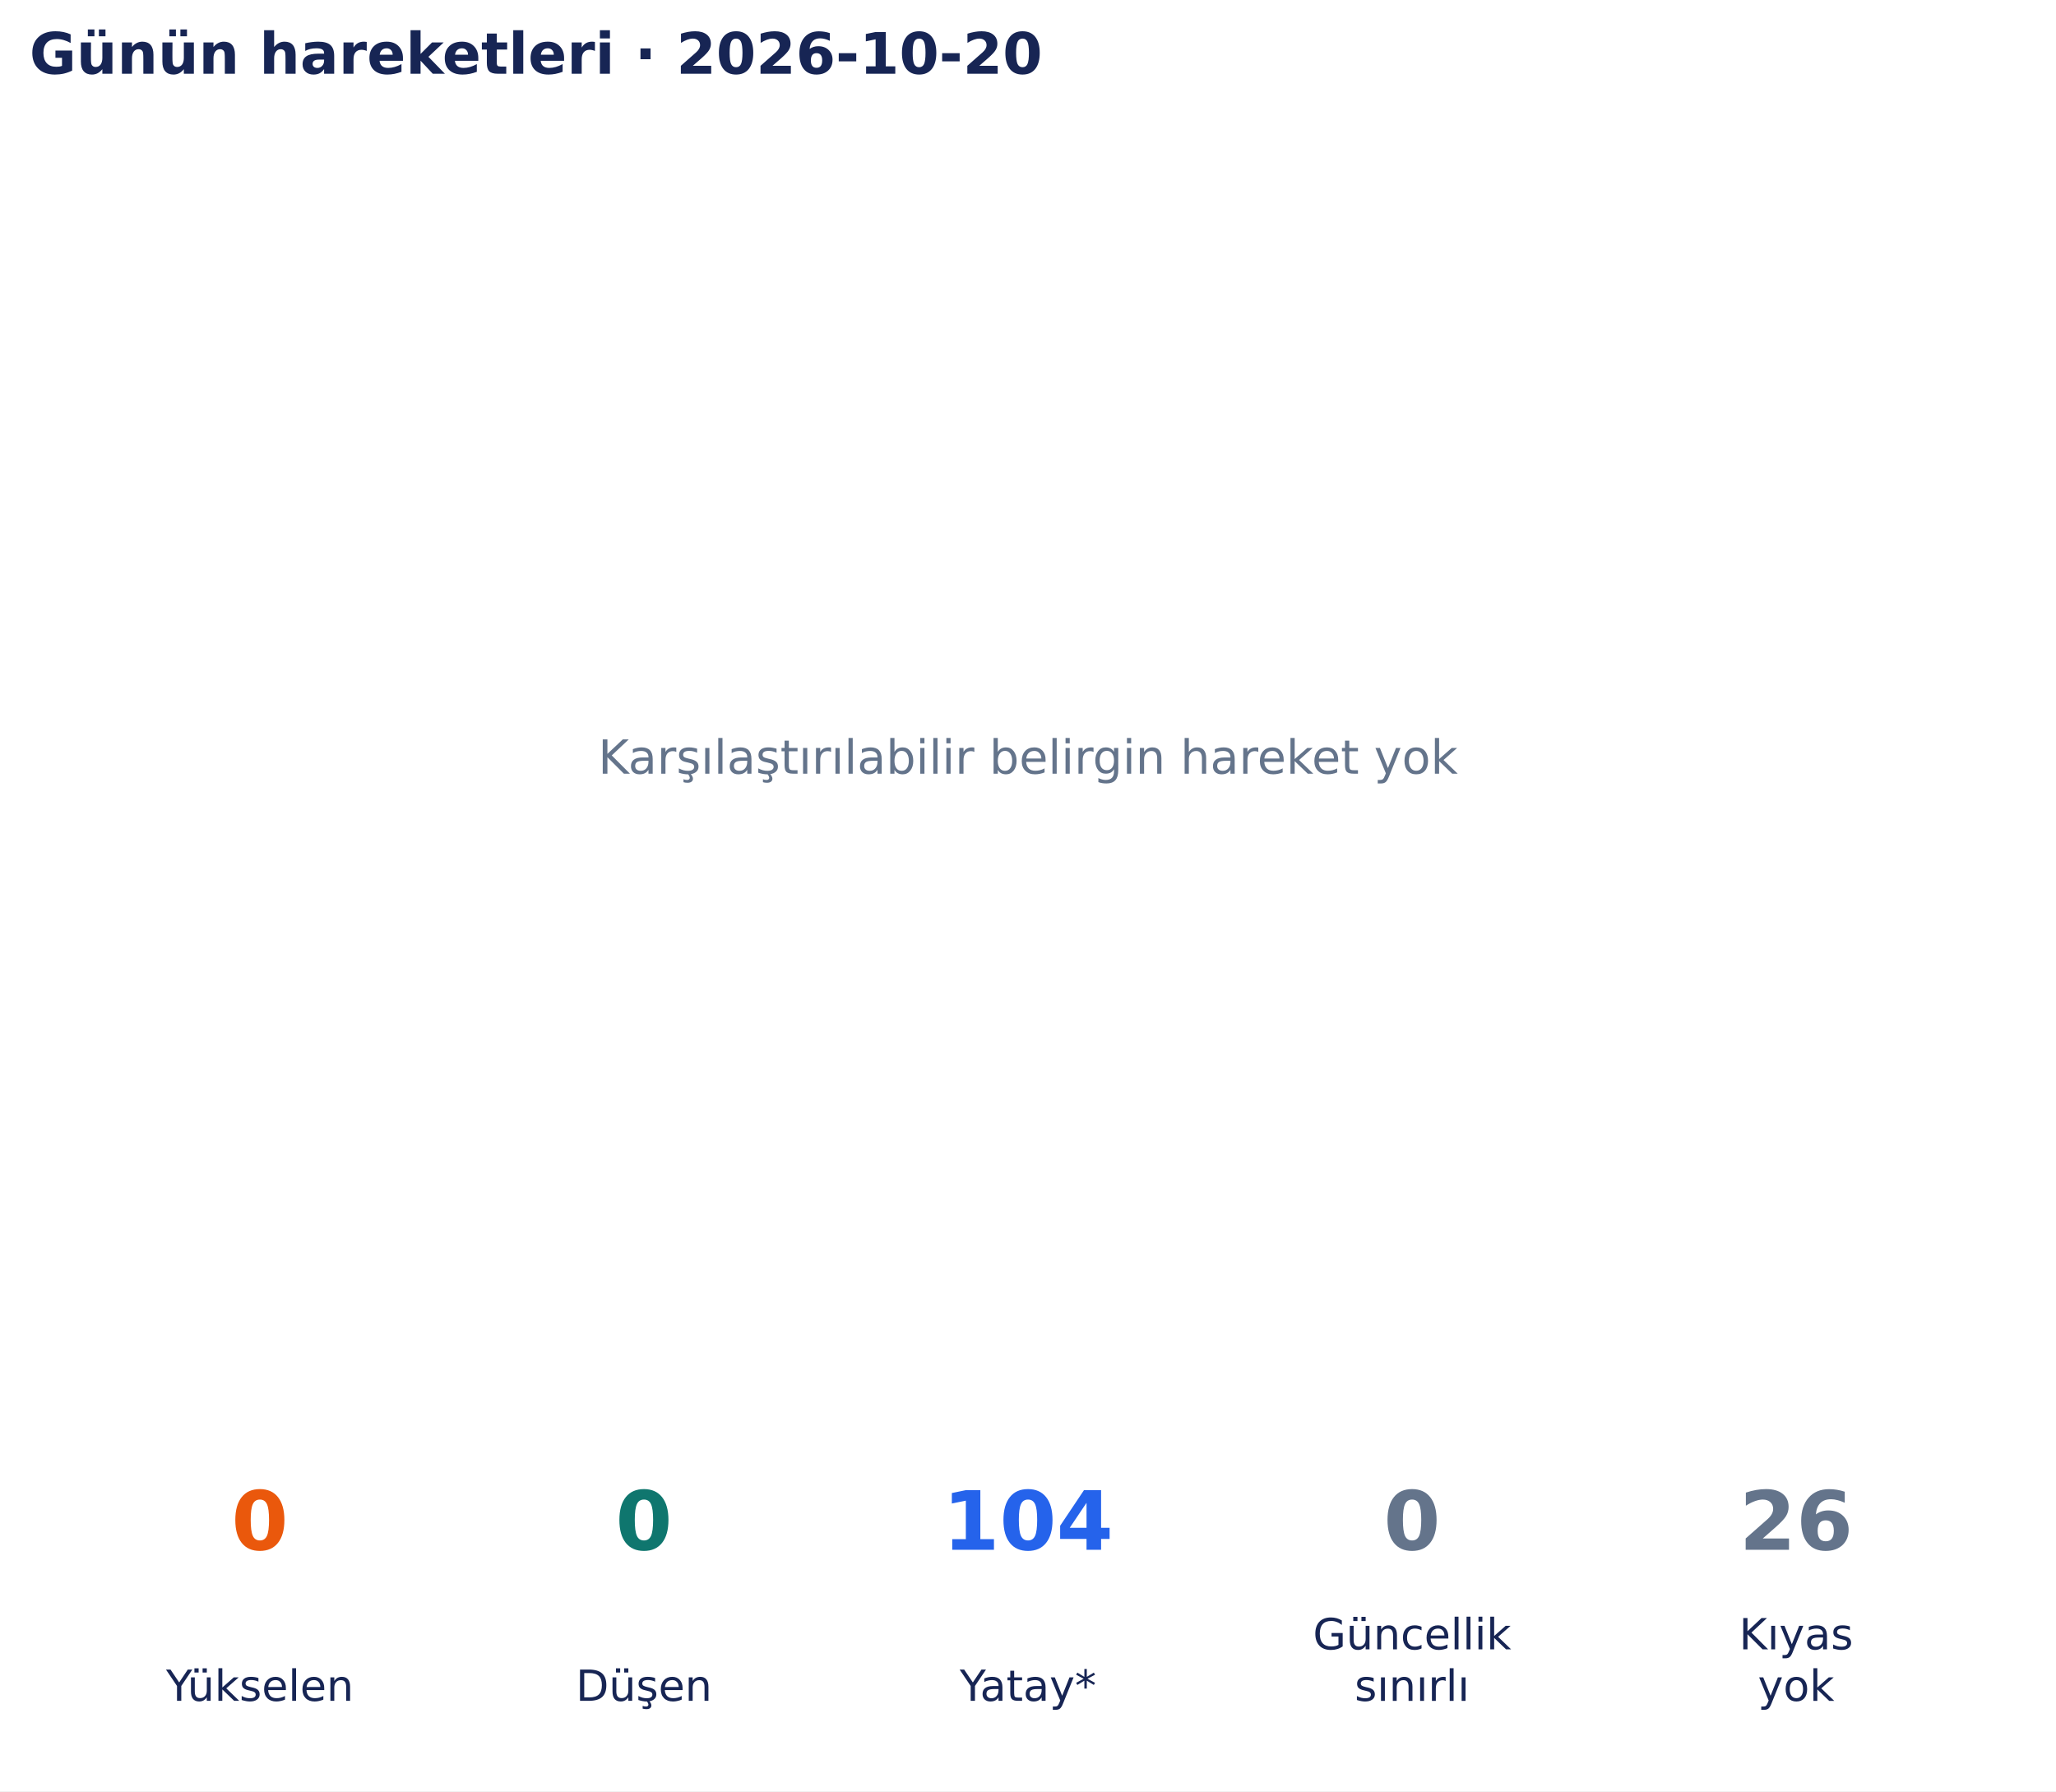
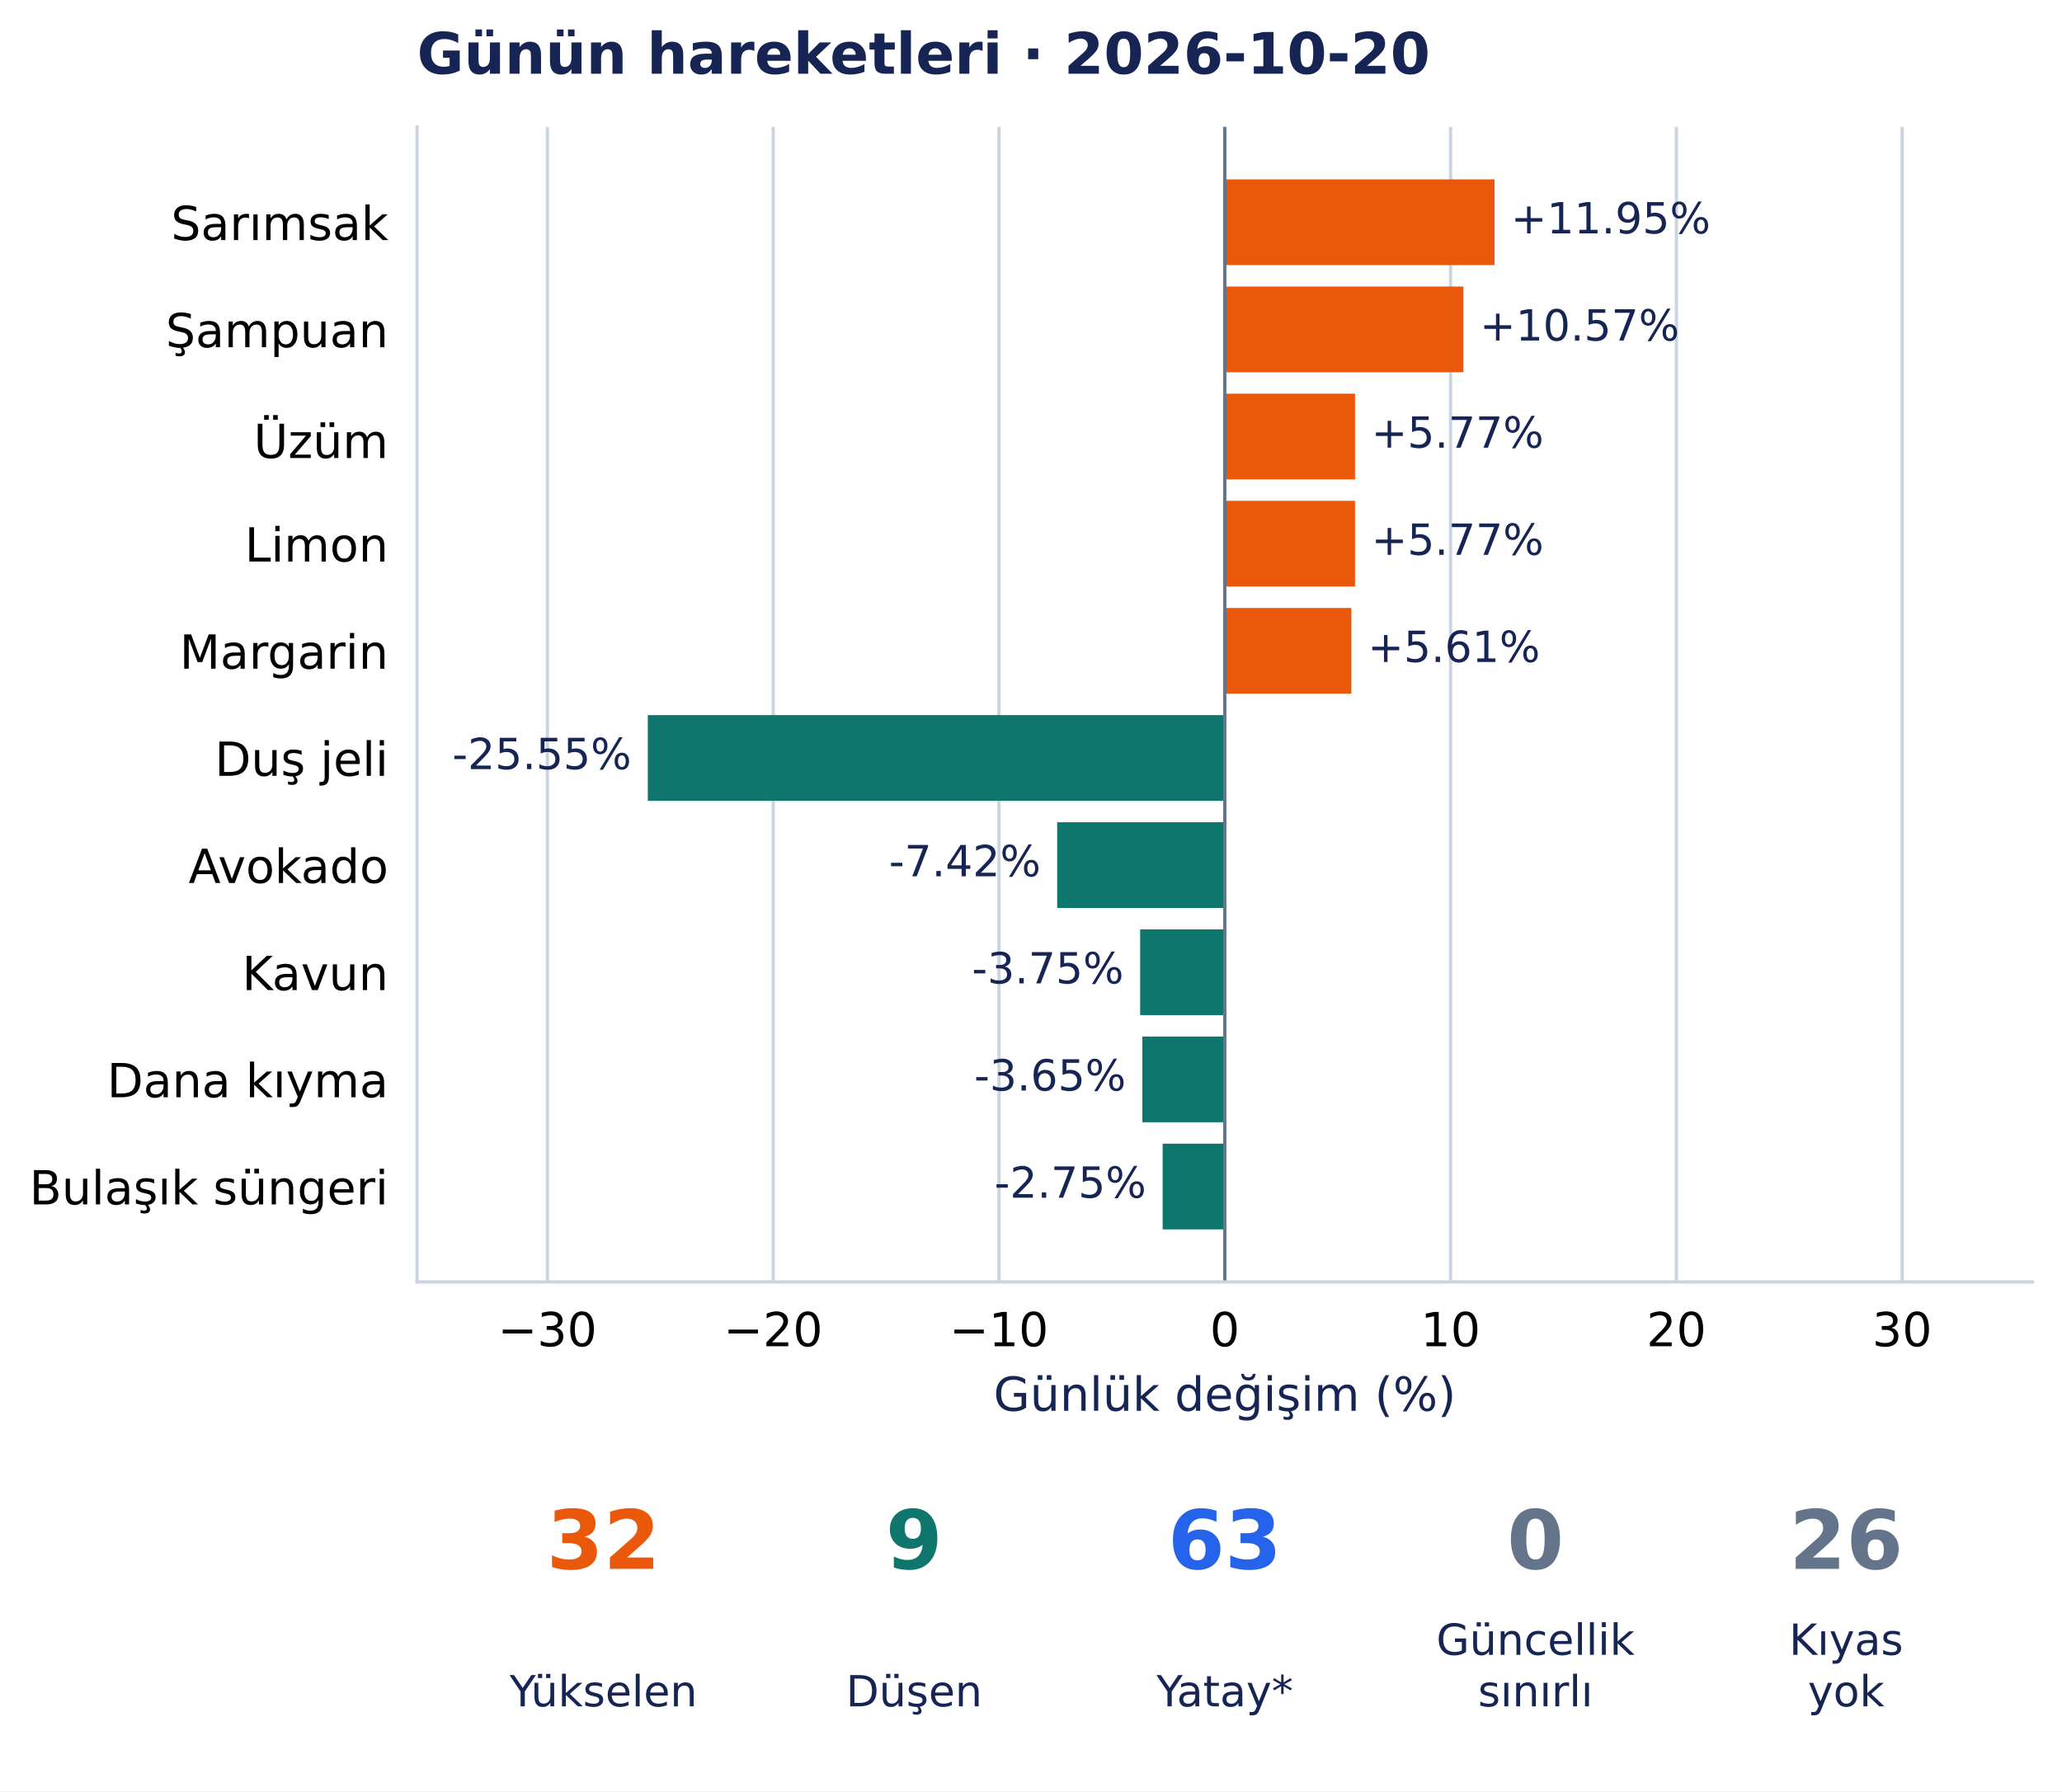
- <svg xmlns="http://www.w3.org/2000/svg" width="502.9pt" height="438.135pt" viewBox="0 0 502.9 438.135" version="1.1">
+ <svg xmlns="http://www.w3.org/2000/svg" width="504.286pt" height="438.135pt" viewBox="0 0 504.286 438.135" version="1.1">
  <defs>
    <style type="text/css">*{stroke-linejoin: round; stroke-linecap: butt}</style>
  </defs>
  <g id="figure_1">
    <g id="patch_1">
-       <path d="M 0 438.135 L 502.9 438.135 L 502.9 0 L 0 0 z " style="fill: #ffffff" />
+       <path d="M 0 438.135 L 504.286 438.135 L 504.286 0 L 0 0 z " style="fill: #ffffff" />
    </g>
    <g id="axes_1">
-       <g id="text_1">
-         <text style="font-size: 11.5px; font-family: 'DejaVu Sans', 'Bitstream Vera Sans', 'Computer Modern Sans Serif', 'Lucida Grande', 'Verdana', 'Geneva', 'Lucid', 'Arial', 'Helvetica', 'Avant Garde', sans-serif; text-anchor: middle; fill: #64748b" x="251.45" y="189.244" transform="rotate(-0 251.45 189.2442)">Karşılaştırılabilir belirgin hareket yok</text>
-       </g>
-       <g id="text_2">
-         <text style="font-weight: 700; font-size: 14px; font-family: 'DejaVu Sans', 'Bitstream Vera Sans', 'Computer Modern Sans Serif', 'Lucida Grande', 'Verdana', 'Geneva', 'Lucid', 'Arial', 'Helvetica', 'Avant Garde', sans-serif; text-anchor: start; fill: #172554" x="7.2" y="18.035" transform="rotate(-0 7.2 18.03469)">Günün hareketleri · 2026-10-20</text>
+       <g id="patch_2">
+         <path d="M 101.986 313.557 L 497.086 313.557 L 497.086 31.035 L 101.986 31.035 z " style="fill: #ffffff" />
+       </g>
+       <g id="matplotlib.axis_1">
+         <g id="xtick_1">
+           <g id="line2d_1">
+             <path d="M 133.872 313.557 L 133.872 31.035 " clip-path="url(#p9025337543)" style="fill: none; stroke: #cbd5e1; stroke-width: 0.8; stroke-linecap: square" />
+           </g>
+           <g id="line2d_2" />
+           <g id="text_1">
+             <text style="font-size: 11.5px; font-family: 'DejaVu Sans', 'Bitstream Vera Sans', 'Computer Modern Sans Serif', 'Lucida Grande', 'Verdana', 'Geneva', 'Lucid', 'Arial', 'Helvetica', 'Avant Garde', sans-serif; text-anchor: middle" x="133.872" y="329.294" transform="rotate(-0 133.8715 329.294)">−30</text>
+           </g>
+         </g>
+         <g id="xtick_2">
+           <g id="line2d_3">
+             <path d="M 189.093 313.557 L 189.093 31.035 " clip-path="url(#p9025337543)" style="fill: none; stroke: #cbd5e1; stroke-width: 0.8; stroke-linecap: square" />
+           </g>
+           <g id="line2d_4" />
+           <g id="text_2">
+             <text style="font-size: 11.5px; font-family: 'DejaVu Sans', 'Bitstream Vera Sans', 'Computer Modern Sans Serif', 'Lucida Grande', 'Verdana', 'Geneva', 'Lucid', 'Arial', 'Helvetica', 'Avant Garde', sans-serif; text-anchor: middle" x="189.093" y="329.294" transform="rotate(-0 189.0931 329.294)">−20</text>
+           </g>
+         </g>
+         <g id="xtick_3">
+           <g id="line2d_5">
+             <path d="M 244.315 313.557 L 244.315 31.035 " clip-path="url(#p9025337543)" style="fill: none; stroke: #cbd5e1; stroke-width: 0.8; stroke-linecap: square" />
+           </g>
+           <g id="line2d_6" />
+           <g id="text_3">
+             <text style="font-size: 11.5px; font-family: 'DejaVu Sans', 'Bitstream Vera Sans', 'Computer Modern Sans Serif', 'Lucida Grande', 'Verdana', 'Geneva', 'Lucid', 'Arial', 'Helvetica', 'Avant Garde', sans-serif; text-anchor: middle" x="244.315" y="329.294" transform="rotate(-0 244.3147 329.294)">−10</text>
+           </g>
+         </g>
+         <g id="xtick_4">
+           <g id="line2d_7">
+             <path d="M 299.536 313.557 L 299.536 31.035 " clip-path="url(#p9025337543)" style="fill: none; stroke: #cbd5e1; stroke-width: 0.8; stroke-linecap: square" />
+           </g>
+           <g id="line2d_8" />
+           <g id="text_4">
+             <text style="font-size: 11.5px; font-family: 'DejaVu Sans', 'Bitstream Vera Sans', 'Computer Modern Sans Serif', 'Lucida Grande', 'Verdana', 'Geneva', 'Lucid', 'Arial', 'Helvetica', 'Avant Garde', sans-serif; text-anchor: middle" x="299.536" y="329.294" transform="rotate(-0 299.5363 329.294)">0</text>
+           </g>
+         </g>
+         <g id="xtick_5">
+           <g id="line2d_9">
+             <path d="M 354.758 313.557 L 354.758 31.035 " clip-path="url(#p9025337543)" style="fill: none; stroke: #cbd5e1; stroke-width: 0.8; stroke-linecap: square" />
+           </g>
+           <g id="line2d_10" />
+           <g id="text_5">
+             <text style="font-size: 11.5px; font-family: 'DejaVu Sans', 'Bitstream Vera Sans', 'Computer Modern Sans Serif', 'Lucida Grande', 'Verdana', 'Geneva', 'Lucid', 'Arial', 'Helvetica', 'Avant Garde', sans-serif; text-anchor: middle" x="354.758" y="329.294" transform="rotate(-0 354.7579 329.294)">10</text>
+           </g>
+         </g>
+         <g id="xtick_6">
+           <g id="line2d_11">
+             <path d="M 409.98 313.557 L 409.98 31.035 " clip-path="url(#p9025337543)" style="fill: none; stroke: #cbd5e1; stroke-width: 0.8; stroke-linecap: square" />
+           </g>
+           <g id="line2d_12" />
+           <g id="text_6">
+             <text style="font-size: 11.5px; font-family: 'DejaVu Sans', 'Bitstream Vera Sans', 'Computer Modern Sans Serif', 'Lucida Grande', 'Verdana', 'Geneva', 'Lucid', 'Arial', 'Helvetica', 'Avant Garde', sans-serif; text-anchor: middle" x="409.98" y="329.294" transform="rotate(-0 409.9795 329.294)">20</text>
+           </g>
+         </g>
+         <g id="xtick_7">
+           <g id="line2d_13">
+             <path d="M 465.201 313.557 L 465.201 31.035 " clip-path="url(#p9025337543)" style="fill: none; stroke: #cbd5e1; stroke-width: 0.8; stroke-linecap: square" />
+           </g>
+           <g id="line2d_14" />
+           <g id="text_7">
+             <text style="font-size: 11.5px; font-family: 'DejaVu Sans', 'Bitstream Vera Sans', 'Computer Modern Sans Serif', 'Lucida Grande', 'Verdana', 'Geneva', 'Lucid', 'Arial', 'Helvetica', 'Avant Garde', sans-serif; text-anchor: middle" x="465.201" y="329.294" transform="rotate(-0 465.2011 329.294)">30</text>
+           </g>
+         </g>
+         <g id="text_8">
+           <text style="font-size: 11.5px; font-family: 'DejaVu Sans', 'Bitstream Vera Sans', 'Computer Modern Sans Serif', 'Lucida Grande', 'Verdana', 'Geneva', 'Lucid', 'Arial', 'Helvetica', 'Avant Garde', sans-serif; text-anchor: middle; fill: #172554" x="299.536" y="345.086" transform="rotate(-0 299.5363 345.086)">Günlük değişim (%)</text>
+         </g>
+       </g>
+       <g id="matplotlib.axis_2">
+         <g id="ytick_1">
+           <g id="line2d_15" />
+           <g id="text_9">
+             <text style="font-size: 11.5px; font-family: 'DejaVu Sans', 'Bitstream Vera Sans', 'Computer Modern Sans Serif', 'Lucida Grande', 'Verdana', 'Geneva', 'Lucid', 'Arial', 'Helvetica', 'Avant Garde', sans-serif; text-anchor: end" x="94.986" y="58.729" transform="rotate(-0 94.98633 58.72889)">Sarımsak</text>
+           </g>
+         </g>
+         <g id="ytick_2">
+           <g id="line2d_16" />
+           <g id="text_10">
+             <text style="font-size: 11.5px; font-family: 'DejaVu Sans', 'Bitstream Vera Sans', 'Computer Modern Sans Serif', 'Lucida Grande', 'Verdana', 'Geneva', 'Lucid', 'Arial', 'Helvetica', 'Avant Garde', sans-serif; text-anchor: end" x="94.986" y="84.936" transform="rotate(-0 94.98633 84.93642)">Şampuan</text>
+           </g>
+         </g>
+         <g id="ytick_3">
+           <g id="line2d_17" />
+           <g id="text_11">
+             <text style="font-size: 11.5px; font-family: 'DejaVu Sans', 'Bitstream Vera Sans', 'Computer Modern Sans Serif', 'Lucida Grande', 'Verdana', 'Geneva', 'Lucid', 'Arial', 'Helvetica', 'Avant Garde', sans-serif; text-anchor: end" x="94.986" y="112.026" transform="rotate(-0 94.98633 112.0262)">Üzüm</text>
+           </g>
+         </g>
+         <g id="ytick_4">
+           <g id="line2d_18" />
+           <g id="text_12">
+             <text style="font-size: 11.5px; font-family: 'DejaVu Sans', 'Bitstream Vera Sans', 'Computer Modern Sans Serif', 'Lucida Grande', 'Verdana', 'Geneva', 'Lucid', 'Arial', 'Helvetica', 'Avant Garde', sans-serif; text-anchor: end" x="94.986" y="137.353" transform="rotate(-0 94.98633 137.3528)">Limon</text>
+           </g>
+         </g>
+         <g id="ytick_5">
+           <g id="line2d_19" />
+           <g id="text_13">
+             <text style="font-size: 11.5px; font-family: 'DejaVu Sans', 'Bitstream Vera Sans', 'Computer Modern Sans Serif', 'Lucida Grande', 'Verdana', 'Geneva', 'Lucid', 'Arial', 'Helvetica', 'Avant Garde', sans-serif; text-anchor: end" x="94.986" y="163.561" transform="rotate(-0 94.98633 163.5608)">Margarin</text>
+           </g>
+         </g>
+         <g id="ytick_6">
+           <g id="line2d_20" />
+           <g id="text_14">
+             <text style="font-size: 11.5px; font-family: 'DejaVu Sans', 'Bitstream Vera Sans', 'Computer Modern Sans Serif', 'Lucida Grande', 'Verdana', 'Geneva', 'Lucid', 'Arial', 'Helvetica', 'Avant Garde', sans-serif; text-anchor: end" x="94.986" y="189.769" transform="rotate(-0 94.98633 189.7688)">Duş jeli</text>
+           </g>
+         </g>
+         <g id="ytick_7">
+           <g id="line2d_21" />
+           <g id="text_15">
+             <text style="font-size: 11.5px; font-family: 'DejaVu Sans', 'Bitstream Vera Sans', 'Computer Modern Sans Serif', 'Lucida Grande', 'Verdana', 'Geneva', 'Lucid', 'Arial', 'Helvetica', 'Avant Garde', sans-serif; text-anchor: end" x="94.986" y="215.977" transform="rotate(-0 94.98633 215.9768)">Avokado</text>
+           </g>
+         </g>
+         <g id="ytick_8">
+           <g id="line2d_22" />
+           <g id="text_16">
+             <text style="font-size: 11.5px; font-family: 'DejaVu Sans', 'Bitstream Vera Sans', 'Computer Modern Sans Serif', 'Lucida Grande', 'Verdana', 'Geneva', 'Lucid', 'Arial', 'Helvetica', 'Avant Garde', sans-serif; text-anchor: end" x="94.986" y="242.184" transform="rotate(-0 94.98633 242.1843)">Kavun</text>
+           </g>
+         </g>
+         <g id="ytick_9">
+           <g id="line2d_23" />
+           <g id="text_17">
+             <text style="font-size: 11.5px; font-family: 'DejaVu Sans', 'Bitstream Vera Sans', 'Computer Modern Sans Serif', 'Lucida Grande', 'Verdana', 'Geneva', 'Lucid', 'Arial', 'Helvetica', 'Avant Garde', sans-serif; text-anchor: end" x="94.986" y="268.393" transform="rotate(-0 94.98633 268.3927)">Dana kıyma</text>
+           </g>
+         </g>
+         <g id="ytick_10">
+           <g id="line2d_24" />
+           <g id="text_18">
+             <text style="font-size: 11.5px; font-family: 'DejaVu Sans', 'Bitstream Vera Sans', 'Computer Modern Sans Serif', 'Lucida Grande', 'Verdana', 'Geneva', 'Lucid', 'Arial', 'Helvetica', 'Avant Garde', sans-serif; text-anchor: end" x="94.986" y="294.601" transform="rotate(-0 94.98633 294.6007)">Bulaşık süngeri</text>
+           </g>
+         </g>
+       </g>
+       <g id="patch_3">
+         <path d="M 299.536 43.877 L 365.501 43.877 L 365.501 64.843 L 299.536 64.843 z " clip-path="url(#p9025337543)" style="fill: #ea580c" />
+       </g>
+       <g id="patch_4">
+         <path d="M 299.536 70.085 L 357.891 70.085 L 357.891 91.051 L 299.536 91.051 z " clip-path="url(#p9025337543)" style="fill: #ea580c" />
+       </g>
+       <g id="patch_5">
+         <path d="M 299.536 96.293 L 331.389 96.293 L 331.389 117.259 L 299.536 117.259 z " clip-path="url(#p9025337543)" style="fill: #ea580c" />
+       </g>
+       <g id="patch_6">
+         <path d="M 299.536 122.501 L 331.389 122.501 L 331.389 143.467 L 299.536 143.467 z " clip-path="url(#p9025337543)" style="fill: #ea580c" />
+       </g>
+       <g id="patch_7">
+         <path d="M 299.536 148.709 L 330.499 148.709 L 330.499 169.675 L 299.536 169.675 z " clip-path="url(#p9025337543)" style="fill: #ea580c" />
+       </g>
+       <g id="patch_8">
+         <path d="M 299.536 174.916 L 158.429 174.916 L 158.429 195.883 L 299.536 195.883 z " clip-path="url(#p9025337543)" style="fill: #0f766e" />
+       </g>
+       <g id="patch_9">
+         <path d="M 299.536 201.124 L 258.543 201.124 L 258.543 222.091 L 299.536 222.091 z " clip-path="url(#p9025337543)" style="fill: #0f766e" />
+       </g>
+       <g id="patch_10">
+         <path d="M 299.536 227.332 L 278.834 227.332 L 278.834 248.299 L 299.536 248.299 z " clip-path="url(#p9025337543)" style="fill: #0f766e" />
+       </g>
+       <g id="patch_11">
+         <path d="M 299.536 253.54 L 279.376 253.54 L 279.376 274.507 L 299.536 274.507 z " clip-path="url(#p9025337543)" style="fill: #0f766e" />
+       </g>
+       <g id="patch_12">
+         <path d="M 299.536 279.748 L 284.338 279.748 L 284.338 300.715 L 299.536 300.715 z " clip-path="url(#p9025337543)" style="fill: #0f766e" />
+       </g>
+       <g id="line2d_25">
+         <path d="M 299.536 313.557 L 299.536 31.035 " clip-path="url(#p9025337543)" style="fill: none; stroke: #64748b; stroke-width: 0.8; stroke-linecap: square" />
+       </g>
+       <g id="patch_13">
+         <path d="M 101.986 313.557 L 101.986 31.035 " style="fill: none; stroke: #cbd5e1; stroke-width: 0.8; stroke-linejoin: miter; stroke-linecap: square" />
+       </g>
+       <g id="patch_14">
+         <path d="M 101.986 313.557 L 497.086 313.557 " style="fill: none; stroke: #cbd5e1; stroke-width: 0.8; stroke-linejoin: miter; stroke-linecap: square" />
+       </g>
+       <g id="text_19">
+         <text style="font-size: 10.5px; font-family: 'DejaVu Sans', 'Bitstream Vera Sans', 'Computer Modern Sans Serif', 'Lucida Grande', 'Verdana', 'Geneva', 'Lucid', 'Arial', 'Helvetica', 'Avant Garde', sans-serif; text-anchor: start; fill: #172554" x="369.501" y="57.087" transform="rotate(-0 369.5011 57.08733)">+11.95%</text>
+       </g>
+       <g id="text_20">
+         <text style="font-size: 10.5px; font-family: 'DejaVu Sans', 'Bitstream Vera Sans', 'Computer Modern Sans Serif', 'Lucida Grande', 'Verdana', 'Geneva', 'Lucid', 'Arial', 'Helvetica', 'Avant Garde', sans-serif; text-anchor: start; fill: #172554" x="361.891" y="83.295" transform="rotate(-0 361.8915 83.29531)">+10.57%</text>
+       </g>
+       <g id="text_21">
+         <text style="font-size: 10.5px; font-family: 'DejaVu Sans', 'Bitstream Vera Sans', 'Computer Modern Sans Serif', 'Lucida Grande', 'Verdana', 'Geneva', 'Lucid', 'Arial', 'Helvetica', 'Avant Garde', sans-serif; text-anchor: start; fill: #172554" x="335.389" y="109.503" transform="rotate(-0 335.3888 109.5033)">+5.77%</text>
+       </g>
+       <g id="text_22">
+         <text style="font-size: 10.5px; font-family: 'DejaVu Sans', 'Bitstream Vera Sans', 'Computer Modern Sans Serif', 'Lucida Grande', 'Verdana', 'Geneva', 'Lucid', 'Arial', 'Helvetica', 'Avant Garde', sans-serif; text-anchor: start; fill: #172554" x="335.389" y="135.711" transform="rotate(-0 335.3886 135.7113)">+5.77%</text>
+       </g>
+       <g id="text_23">
+         <text style="font-size: 10.5px; font-family: 'DejaVu Sans', 'Bitstream Vera Sans', 'Computer Modern Sans Serif', 'Lucida Grande', 'Verdana', 'Geneva', 'Lucid', 'Arial', 'Helvetica', 'Avant Garde', sans-serif; text-anchor: start; fill: #172554" x="334.499" y="161.919" transform="rotate(-0 334.4988 161.9192)">+5.61%</text>
+       </g>
+       <g id="text_24">
+         <text style="font-size: 10.5px; font-family: 'DejaVu Sans', 'Bitstream Vera Sans', 'Computer Modern Sans Serif', 'Lucida Grande', 'Verdana', 'Geneva', 'Lucid', 'Arial', 'Helvetica', 'Avant Garde', sans-serif; text-anchor: end; fill: #172554" x="154.429" y="188.127" transform="rotate(-0 154.4292 188.1272)">-25.55%</text>
+       </g>
+       <g id="text_25">
+         <text style="font-size: 10.5px; font-family: 'DejaVu Sans', 'Bitstream Vera Sans', 'Computer Modern Sans Serif', 'Lucida Grande', 'Verdana', 'Geneva', 'Lucid', 'Arial', 'Helvetica', 'Avant Garde', sans-serif; text-anchor: end; fill: #172554" x="254.543" y="214.335" transform="rotate(-0 254.5426 214.3352)">-7.42%</text>
+       </g>
+       <g id="text_26">
+         <text style="font-size: 10.5px; font-family: 'DejaVu Sans', 'Bitstream Vera Sans', 'Computer Modern Sans Serif', 'Lucida Grande', 'Verdana', 'Geneva', 'Lucid', 'Arial', 'Helvetica', 'Avant Garde', sans-serif; text-anchor: end; fill: #172554" x="274.834" y="240.543" transform="rotate(-0 274.8337 240.5432)">-3.75%</text>
+       </g>
+       <g id="text_27">
+         <text style="font-size: 10.5px; font-family: 'DejaVu Sans', 'Bitstream Vera Sans', 'Computer Modern Sans Serif', 'Lucida Grande', 'Verdana', 'Geneva', 'Lucid', 'Arial', 'Helvetica', 'Avant Garde', sans-serif; text-anchor: end; fill: #172554" x="275.376" y="266.751" transform="rotate(-0 275.3764 266.7512)">-3.65%</text>
+       </g>
+       <g id="text_28">
+         <text style="font-size: 10.5px; font-family: 'DejaVu Sans', 'Bitstream Vera Sans', 'Computer Modern Sans Serif', 'Lucida Grande', 'Verdana', 'Geneva', 'Lucid', 'Arial', 'Helvetica', 'Avant Garde', sans-serif; text-anchor: end; fill: #172554" x="280.338" y="292.959" transform="rotate(-0 280.3383 292.9591)">-2.75%</text>
+       </g>
+       <g id="text_29">
+         <text style="font-weight: 700; font-size: 14px; font-family: 'DejaVu Sans', 'Bitstream Vera Sans', 'Computer Modern Sans Serif', 'Lucida Grande', 'Verdana', 'Geneva', 'Lucid', 'Arial', 'Helvetica', 'Avant Garde', sans-serif; text-anchor: start; fill: #172554" x="101.986" y="18.035" transform="rotate(-0 101.9863 18.03469)">Günün hareketleri · 2026-10-20</text>
      </g>
    </g>
    <g id="axes_2">
-       <g id="text_3">
-         <text style="font-weight: 700; font-size: 20px; font-family: 'DejaVu Sans', 'Bitstream Vera Sans', 'Computer Modern Sans Serif', 'Lucida Grande', 'Verdana', 'Geneva', 'Lucid', 'Arial', 'Helvetica', 'Avant Garde', sans-serif; text-anchor: middle; fill: #ea580c" x="63.565" y="379.078" transform="rotate(-0 63.56538 379.0782)">0</text>
-       </g>
-       <g id="text_4">
-         <text style="font-size: 10.5px; font-family: 'DejaVu Sans', 'Bitstream Vera Sans', 'Computer Modern Sans Serif', 'Lucida Grande', 'Verdana', 'Geneva', 'Lucid', 'Arial', 'Helvetica', 'Avant Garde', sans-serif; text-anchor: middle; fill: #172554" x="63.565" y="416.033" transform="rotate(-0 63.56538 416.0334)">Yükselen</text>
-       </g>
-       <g id="text_5">
-         <text style="font-weight: 700; font-size: 20px; font-family: 'DejaVu Sans', 'Bitstream Vera Sans', 'Computer Modern Sans Serif', 'Lucida Grande', 'Verdana', 'Geneva', 'Lucid', 'Arial', 'Helvetica', 'Avant Garde', sans-serif; text-anchor: middle; fill: #0f766e" x="157.508" y="379.078" transform="rotate(-0 157.5077 379.0782)">0</text>
-       </g>
-       <g id="text_6">
-         <text style="font-size: 10.5px; font-family: 'DejaVu Sans', 'Bitstream Vera Sans', 'Computer Modern Sans Serif', 'Lucida Grande', 'Verdana', 'Geneva', 'Lucid', 'Arial', 'Helvetica', 'Avant Garde', sans-serif; text-anchor: middle; fill: #172554" x="157.508" y="416.033" transform="rotate(-0 157.5077 416.0334)">Düşen</text>
-       </g>
-       <g id="text_7">
-         <text style="font-weight: 700; font-size: 20px; font-family: 'DejaVu Sans', 'Bitstream Vera Sans', 'Computer Modern Sans Serif', 'Lucida Grande', 'Verdana', 'Geneva', 'Lucid', 'Arial', 'Helvetica', 'Avant Garde', sans-serif; text-anchor: middle; fill: #2563eb" x="251.45" y="379.078" transform="rotate(-0 251.45 379.0782)">104</text>
-       </g>
-       <g id="text_8">
-         <text style="font-size: 10.5px; font-family: 'DejaVu Sans', 'Bitstream Vera Sans', 'Computer Modern Sans Serif', 'Lucida Grande', 'Verdana', 'Geneva', 'Lucid', 'Arial', 'Helvetica', 'Avant Garde', sans-serif; text-anchor: middle; fill: #172554" x="251.45" y="416.033" transform="rotate(-0 251.45 416.0334)">Yatay*</text>
-       </g>
-       <g id="text_9">
-         <text style="font-weight: 700; font-size: 20px; font-family: 'DejaVu Sans', 'Bitstream Vera Sans', 'Computer Modern Sans Serif', 'Lucida Grande', 'Verdana', 'Geneva', 'Lucid', 'Arial', 'Helvetica', 'Avant Garde', sans-serif; text-anchor: middle; fill: #64748b" x="345.392" y="379.078" transform="rotate(-0 345.3923 379.0782)">0</text>
-       </g>
-       <g id="text_10">
-         <text style="font-size: 10.5px; font-family: 'DejaVu Sans', 'Bitstream Vera Sans', 'Computer Modern Sans Serif', 'Lucida Grande', 'Verdana', 'Geneva', 'Lucid', 'Arial', 'Helvetica', 'Avant Garde', sans-serif; fill: #172554" transform="translate(321.1373 403.4305)">Güncellik</text>
-         <text style="font-size: 10.5px; font-family: 'DejaVu Sans', 'Bitstream Vera Sans', 'Computer Modern Sans Serif', 'Lucida Grande', 'Verdana', 'Geneva', 'Lucid', 'Arial', 'Helvetica', 'Avant Garde', sans-serif; fill: #172554" transform="translate(331.3379 416.0334)">sınırlı</text>
-       </g>
-       <g id="text_11">
-         <text style="font-weight: 700; font-size: 20px; font-family: 'DejaVu Sans', 'Bitstream Vera Sans', 'Computer Modern Sans Serif', 'Lucida Grande', 'Verdana', 'Geneva', 'Lucid', 'Arial', 'Helvetica', 'Avant Garde', sans-serif; text-anchor: middle; fill: #64748b" x="439.335" y="379.078" transform="rotate(-0 439.3346 379.0782)">26</text>
-       </g>
-       <g id="text_12">
-         <text style="font-size: 10.5px; font-family: 'DejaVu Sans', 'Bitstream Vera Sans', 'Computer Modern Sans Serif', 'Lucida Grande', 'Verdana', 'Geneva', 'Lucid', 'Arial', 'Helvetica', 'Avant Garde', sans-serif; fill: #172554" transform="translate(425.3737 403.4305)">Kıyas</text>
-         <text style="font-size: 10.5px; font-family: 'DejaVu Sans', 'Bitstream Vera Sans', 'Computer Modern Sans Serif', 'Lucida Grande', 'Verdana', 'Geneva', 'Lucid', 'Arial', 'Helvetica', 'Avant Garde', sans-serif; fill: #172554" transform="translate(429.9749 416.0334)">yok</text>
+       <g id="text_30">
+         <text style="font-weight: 700; font-size: 20px; font-family: 'DejaVu Sans', 'Bitstream Vera Sans', 'Computer Modern Sans Serif', 'Lucida Grande', 'Verdana', 'Geneva', 'Lucid', 'Arial', 'Helvetica', 'Avant Garde', sans-serif; text-anchor: middle; fill: #ea580c" x="147.575" y="383.742" transform="rotate(-0 147.5748 383.7422)">32</text>
+       </g>
+       <g id="text_31">
+         <text style="font-size: 10.5px; font-family: 'DejaVu Sans', 'Bitstream Vera Sans', 'Computer Modern Sans Serif', 'Lucida Grande', 'Verdana', 'Geneva', 'Lucid', 'Arial', 'Helvetica', 'Avant Garde', sans-serif; text-anchor: middle; fill: #172554" x="147.575" y="417.374" transform="rotate(-0 147.5748 417.3736)">Yükselen</text>
+       </g>
+       <g id="text_32">
+         <text style="font-weight: 700; font-size: 20px; font-family: 'DejaVu Sans', 'Bitstream Vera Sans', 'Computer Modern Sans Serif', 'Lucida Grande', 'Verdana', 'Geneva', 'Lucid', 'Arial', 'Helvetica', 'Avant Garde', sans-serif; text-anchor: middle; fill: #0f766e" x="223.556" y="383.742" transform="rotate(-0 223.5556 383.7422)">9</text>
+       </g>
+       <g id="text_33">
+         <text style="font-size: 10.5px; font-family: 'DejaVu Sans', 'Bitstream Vera Sans', 'Computer Modern Sans Serif', 'Lucida Grande', 'Verdana', 'Geneva', 'Lucid', 'Arial', 'Helvetica', 'Avant Garde', sans-serif; text-anchor: middle; fill: #172554" x="223.556" y="417.374" transform="rotate(-0 223.5556 417.3736)">Düşen</text>
+       </g>
+       <g id="text_34">
+         <text style="font-weight: 700; font-size: 20px; font-family: 'DejaVu Sans', 'Bitstream Vera Sans', 'Computer Modern Sans Serif', 'Lucida Grande', 'Verdana', 'Geneva', 'Lucid', 'Arial', 'Helvetica', 'Avant Garde', sans-serif; text-anchor: middle; fill: #2563eb" x="299.536" y="383.742" transform="rotate(-0 299.5363 383.7422)">63</text>
+       </g>
+       <g id="text_35">
+         <text style="font-size: 10.5px; font-family: 'DejaVu Sans', 'Bitstream Vera Sans', 'Computer Modern Sans Serif', 'Lucida Grande', 'Verdana', 'Geneva', 'Lucid', 'Arial', 'Helvetica', 'Avant Garde', sans-serif; text-anchor: middle; fill: #172554" x="299.536" y="417.374" transform="rotate(-0 299.5363 417.3736)">Yatay*</text>
+       </g>
+       <g id="text_36">
+         <text style="font-weight: 700; font-size: 20px; font-family: 'DejaVu Sans', 'Bitstream Vera Sans', 'Computer Modern Sans Serif', 'Lucida Grande', 'Verdana', 'Geneva', 'Lucid', 'Arial', 'Helvetica', 'Avant Garde', sans-serif; text-anchor: middle; fill: #64748b" x="375.517" y="383.742" transform="rotate(-0 375.5171 383.7422)">0</text>
+       </g>
+       <g id="text_37">
+         <text style="font-size: 10.5px; font-family: 'DejaVu Sans', 'Bitstream Vera Sans', 'Computer Modern Sans Serif', 'Lucida Grande', 'Verdana', 'Geneva', 'Lucid', 'Arial', 'Helvetica', 'Avant Garde', sans-serif; fill: #172554" transform="translate(351.2621 404.7708)">Güncellik</text>
+         <text style="font-size: 10.5px; font-family: 'DejaVu Sans', 'Bitstream Vera Sans', 'Computer Modern Sans Serif', 'Lucida Grande', 'Verdana', 'Geneva', 'Lucid', 'Arial', 'Helvetica', 'Avant Garde', sans-serif; fill: #172554" transform="translate(361.4627 417.3736)">sınırlı</text>
+       </g>
+       <g id="text_38">
+         <text style="font-weight: 700; font-size: 20px; font-family: 'DejaVu Sans', 'Bitstream Vera Sans', 'Computer Modern Sans Serif', 'Lucida Grande', 'Verdana', 'Geneva', 'Lucid', 'Arial', 'Helvetica', 'Avant Garde', sans-serif; text-anchor: middle; fill: #64748b" x="451.498" y="383.742" transform="rotate(-0 451.4979 383.7422)">26</text>
+       </g>
+       <g id="text_39">
+         <text style="font-size: 10.5px; font-family: 'DejaVu Sans', 'Bitstream Vera Sans', 'Computer Modern Sans Serif', 'Lucida Grande', 'Verdana', 'Geneva', 'Lucid', 'Arial', 'Helvetica', 'Avant Garde', sans-serif; fill: #172554" transform="translate(437.537 404.7708)">Kıyas</text>
+         <text style="font-size: 10.5px; font-family: 'DejaVu Sans', 'Bitstream Vera Sans', 'Computer Modern Sans Serif', 'Lucida Grande', 'Verdana', 'Geneva', 'Lucid', 'Arial', 'Helvetica', 'Avant Garde', sans-serif; fill: #172554" transform="translate(442.1381 417.3736)">yok</text>
      </g>
    </g>
  </g>
+   <defs>
+     <clipPath id="p9025337543">
+       <rect x="101.986" y="31.035" width="395.1" height="282.522" />
+     </clipPath>
+   </defs>
</svg>
